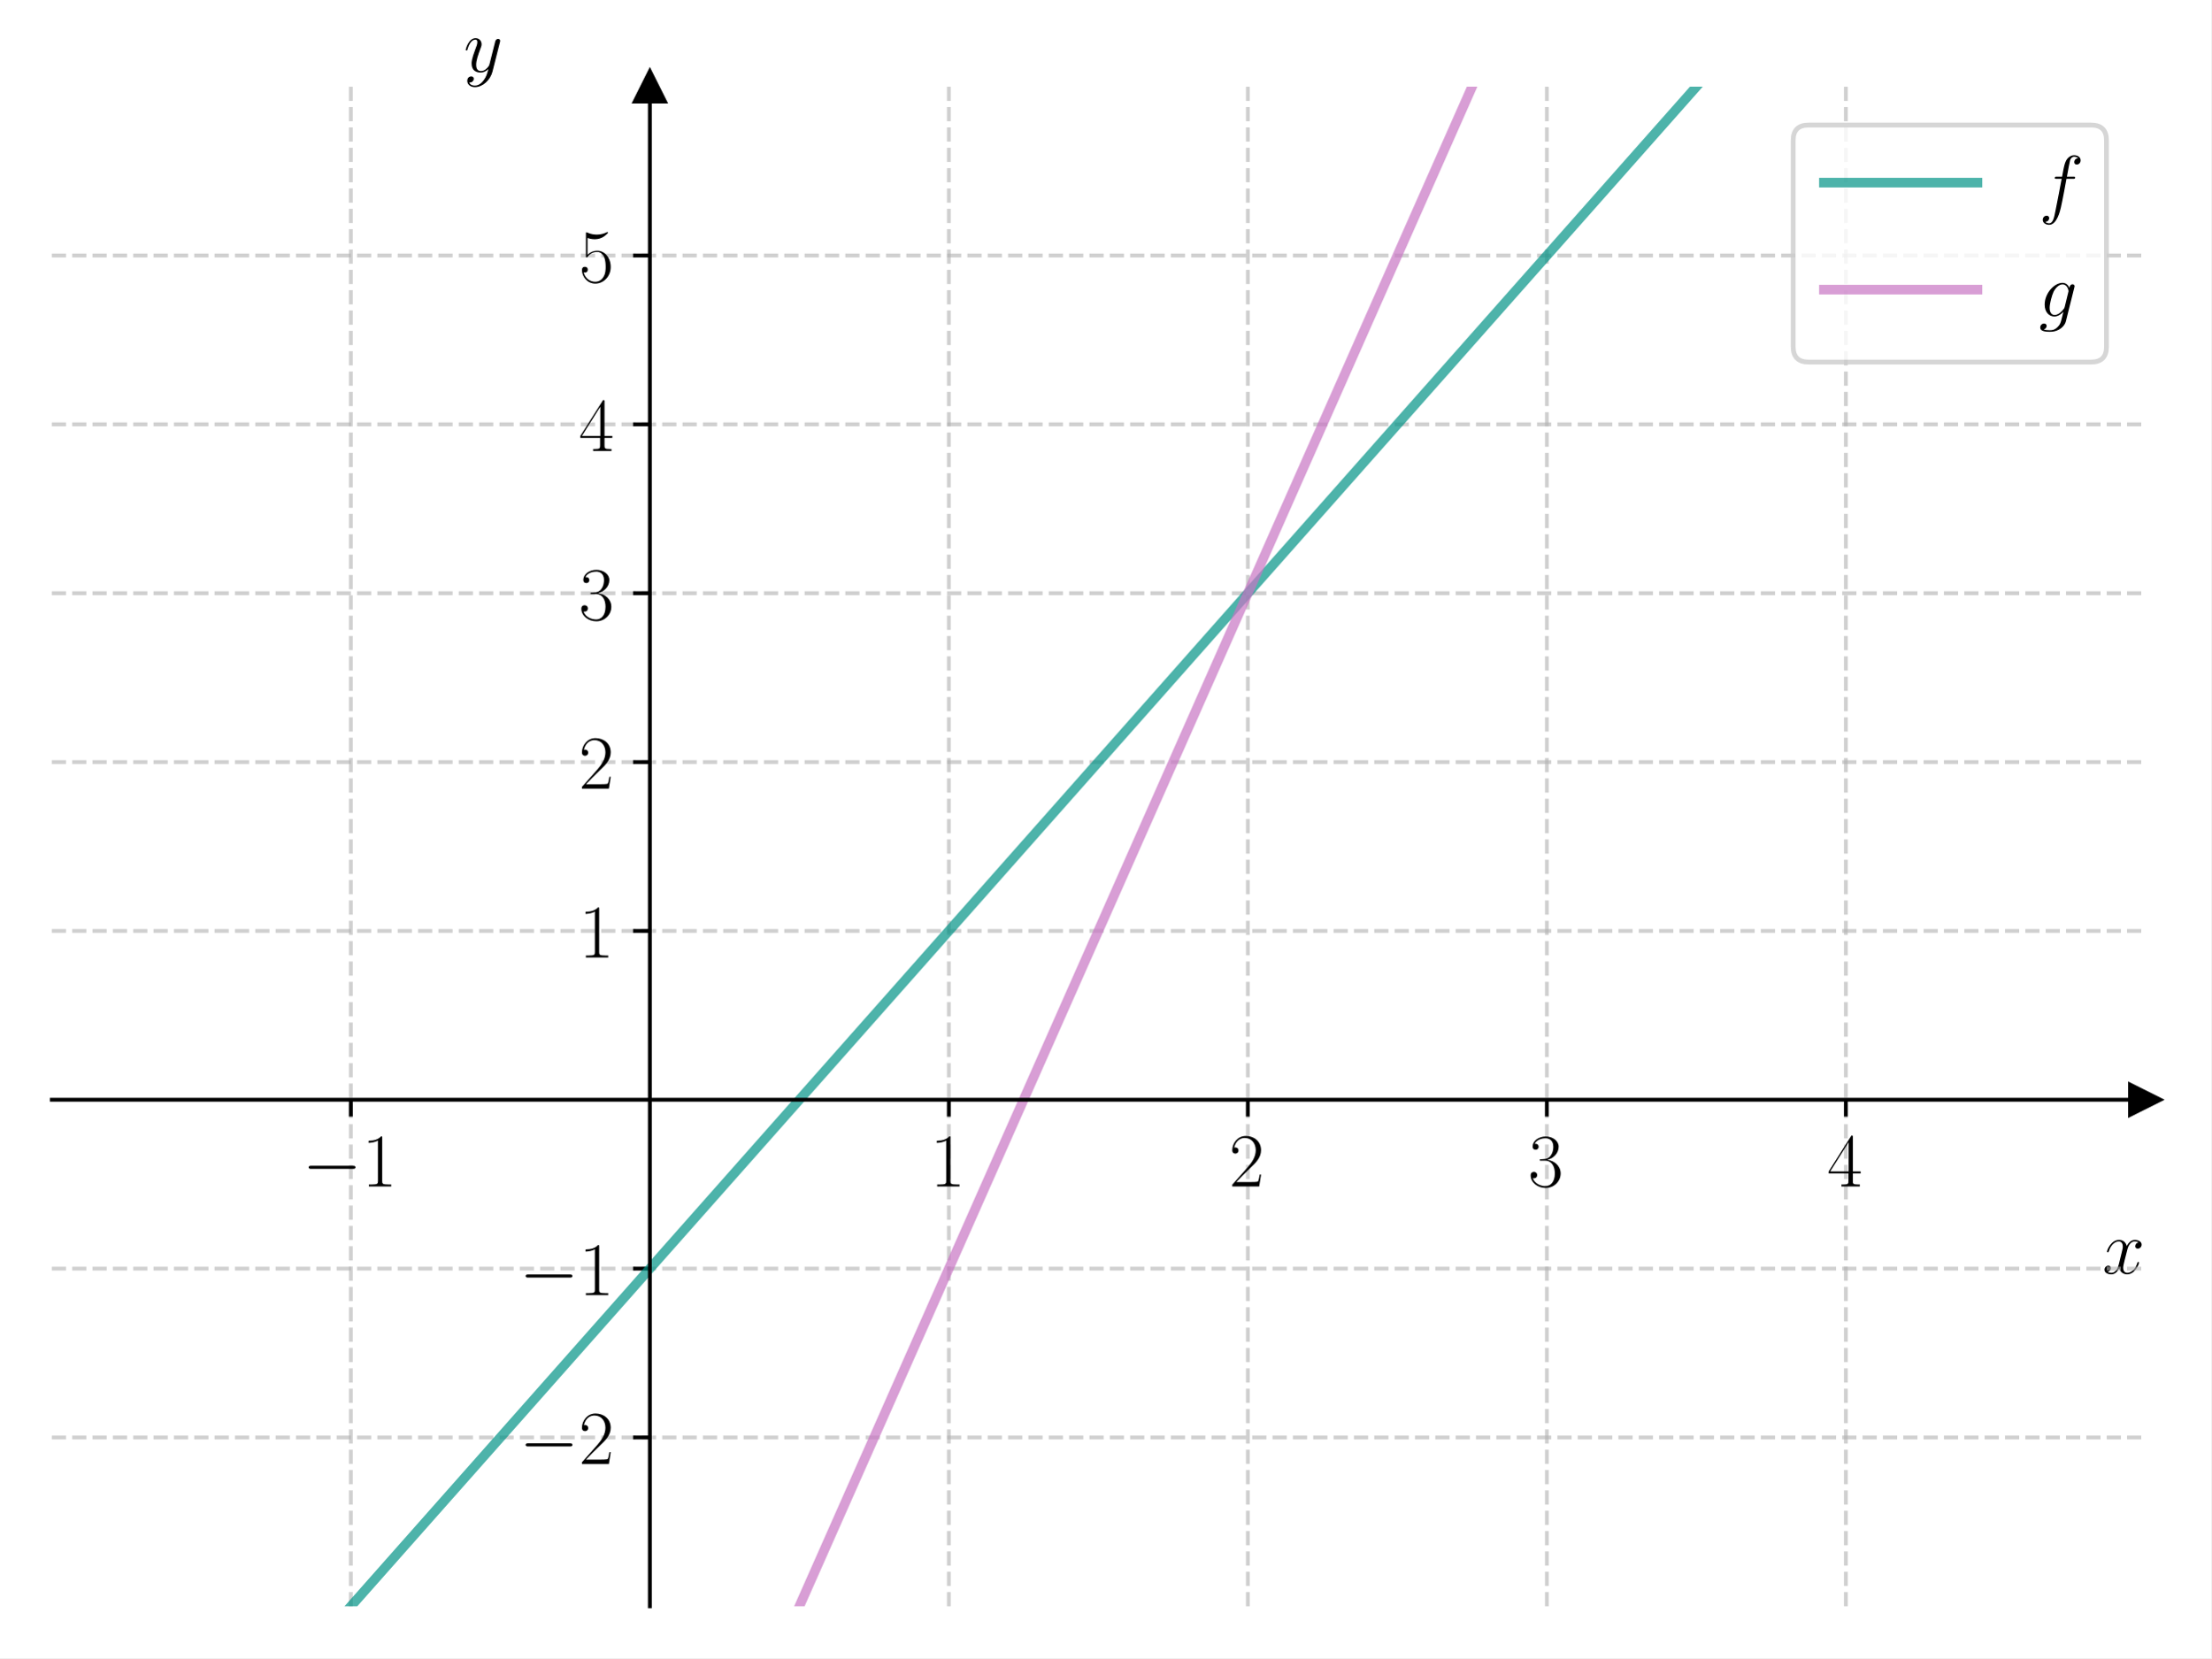
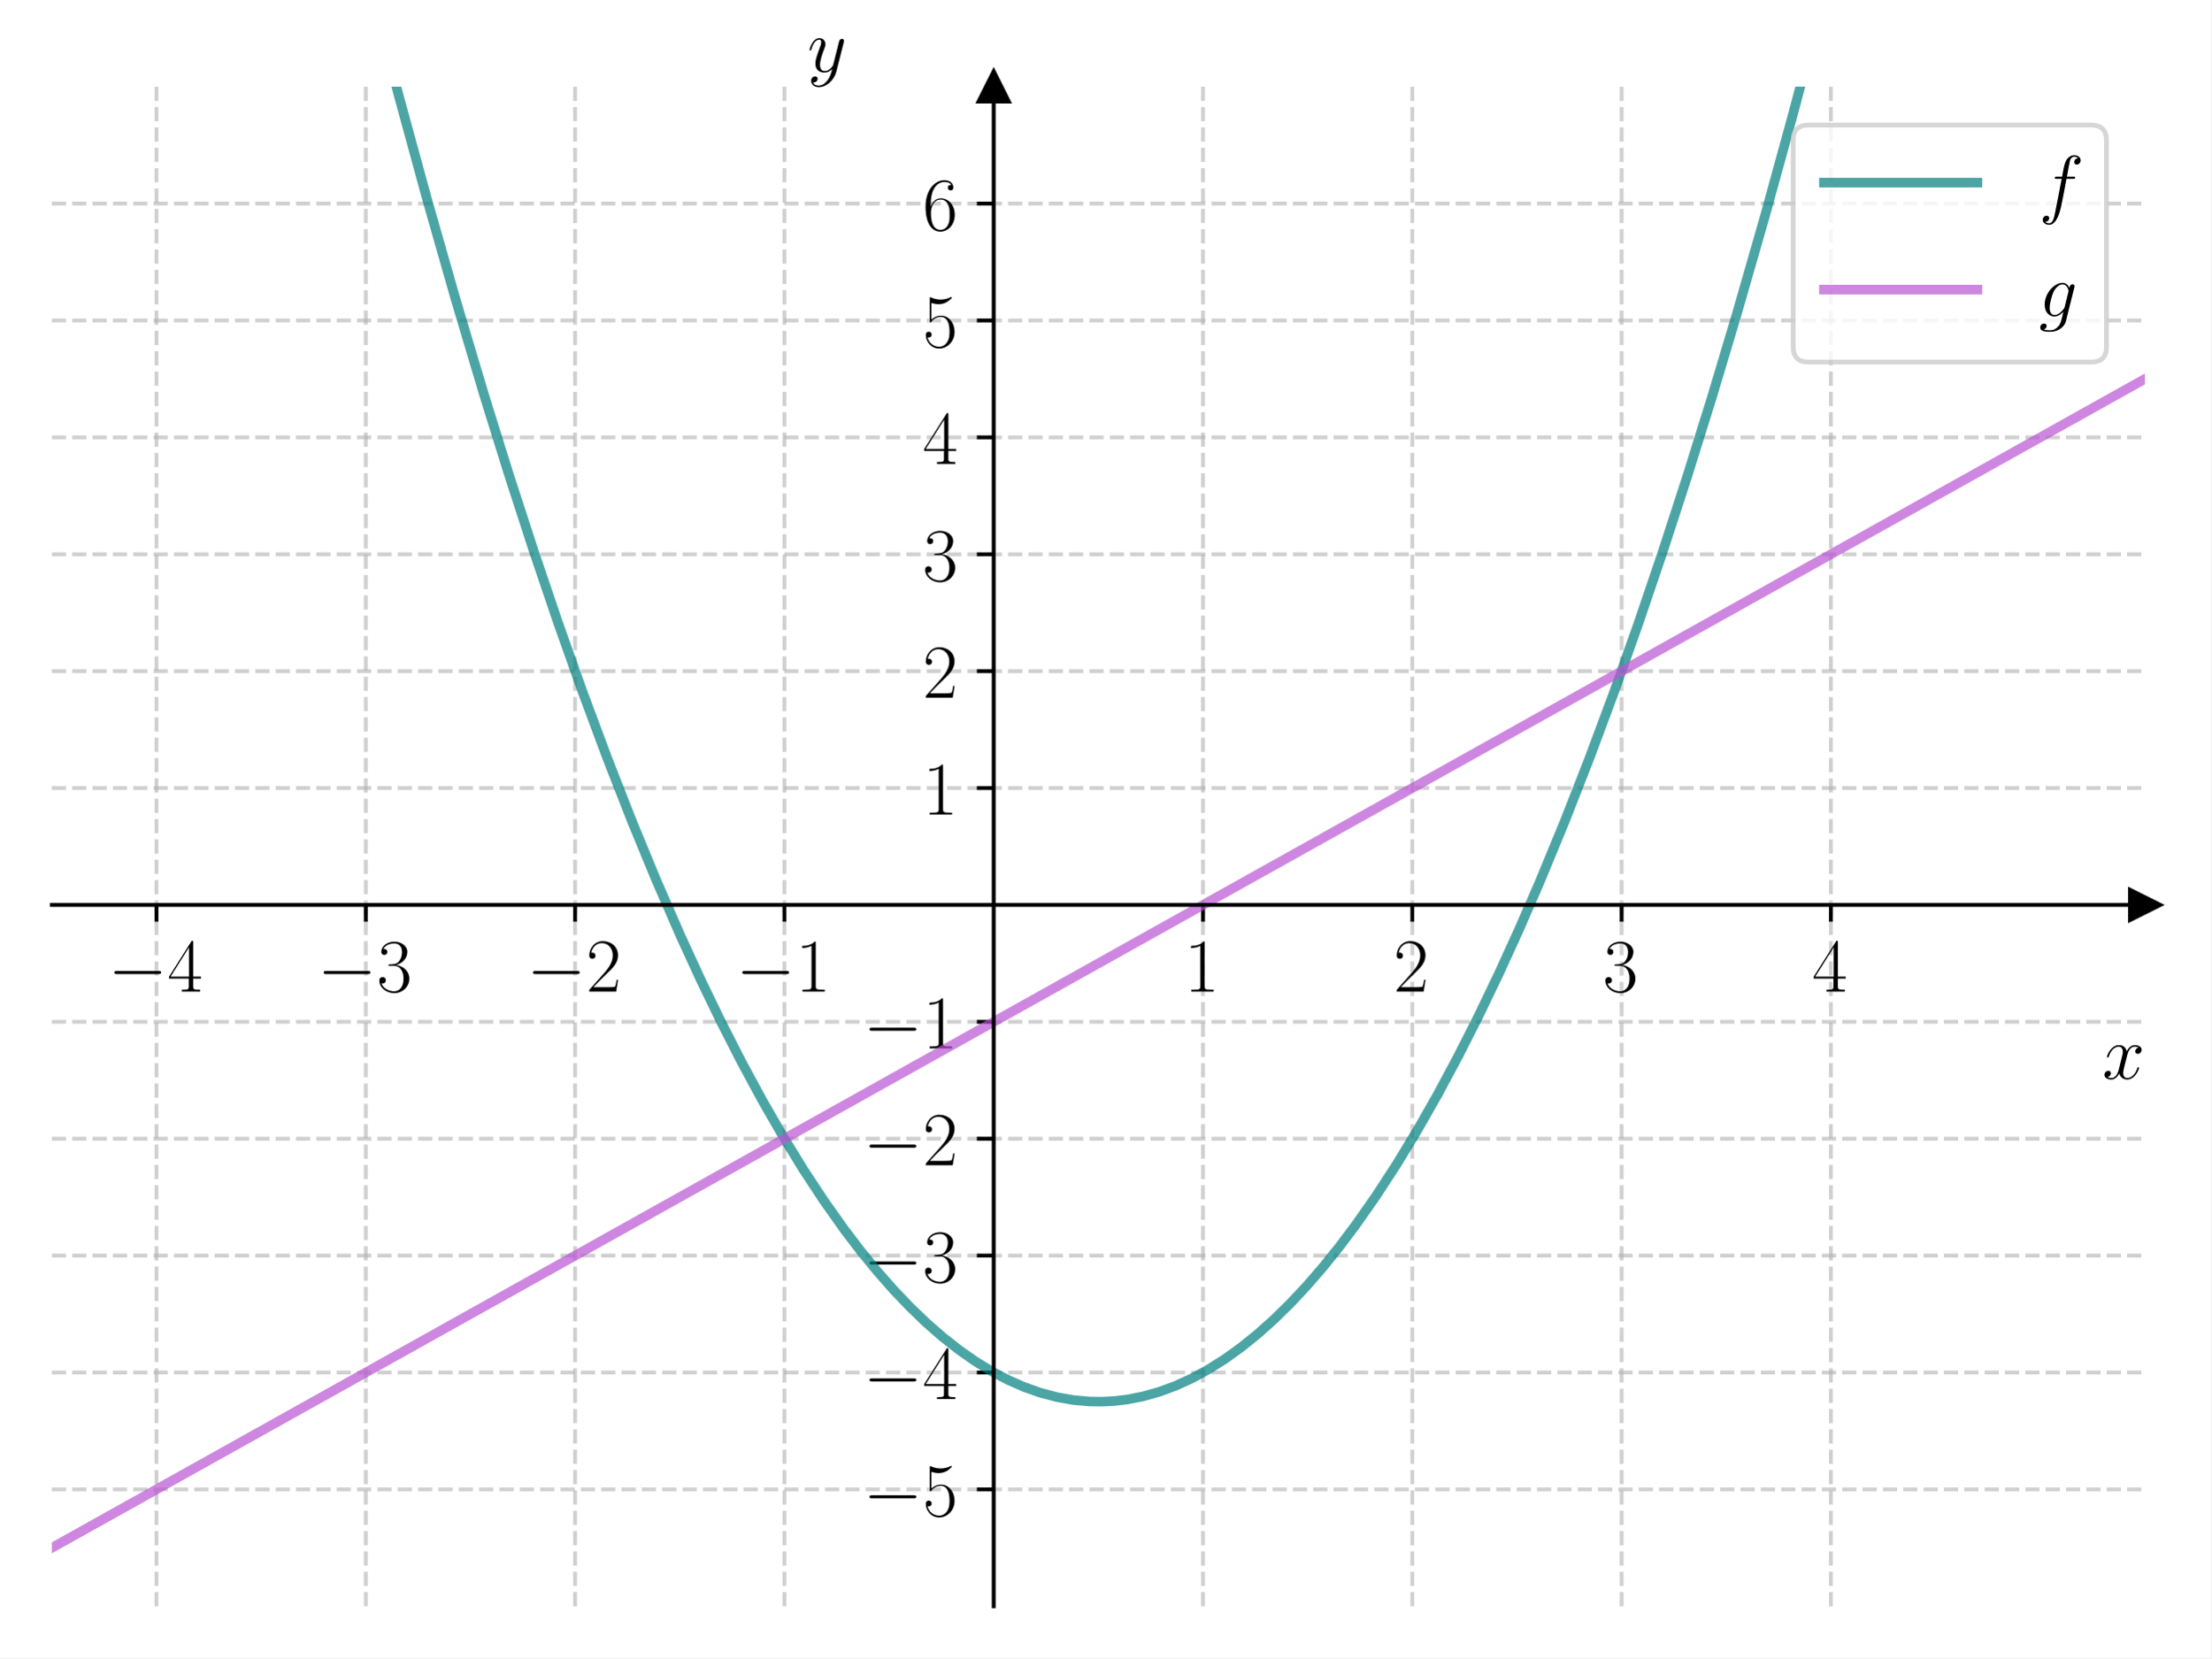
<svg xmlns="http://www.w3.org/2000/svg" xmlns:xlink="http://www.w3.org/1999/xlink" width="460.8pt" height="345.6pt" viewBox="0 0 460.8 345.6" version="1.1">
  <defs>
    <style type="text/css">*{stroke-linejoin: round; stroke-linecap: butt}</style>
  </defs>
  <g id="figure_1">
    <g id="patch_1">
      <path d="M 0 345.6  L 460.8 345.6  L 460.8 0  L 0 0  z " style="fill: #ffffff" />
    </g>
    <g id="axes_1">
      <g id="patch_2">
        <path d="M 10.8 334.8  L 447 334.8  L 447 18.065  L 10.8 18.065  z " style="fill: #ffffff" />
      </g>
      <g id="matplotlib.axis_1">
        <g id="xtick_1">
          <g id="line2d_1">
-             <path d="M 73.114 334.8  L 73.114 18.065  " clip-path="url(#p5d72499dbb)" style="fill: none; stroke-dasharray: 2.96,1.28; stroke-dashoffset: 0; stroke: #b0b0b0; stroke-opacity: 0.6; stroke-width: 0.8" />
+             <path d="M 32.61 334.8  L 32.61 18.065  " clip-path="url(#p4134e1bce0)" style="fill: none; stroke-dasharray: 2.96,1.28; stroke-dashoffset: 0; stroke: #b0b0b0; stroke-opacity: 0.6; stroke-width: 0.8" />
          </g>
          <g id="line2d_2">
            <defs>
-               <path id="maed77513b4" d="M 0 0  L 0 3.5  " style="stroke: #000000; stroke-width: 0.8" />
-             </defs>
-             <g>
-               <use xlink:href="#maed77513b4" x="73.114" y="229.222" style="stroke: #000000; stroke-width: 0.8" />
+               <path id="mebf40fdc48" d="M 0 0  L 0 3.5  " style="stroke: #000000; stroke-width: 0.8" />
+             </defs>
+             <g>
+               <use xlink:href="#mebf40fdc48" x="32.61" y="188.614" style="stroke: #000000; stroke-width: 0.8" />
            </g>
          </g>
          <g id="text_1">
-             <g transform="translate(63.01329 247.2911) scale(0.16 -0.16)">
+             <g transform="translate(22.50901 206.684) scale(0.16 -0.16)">
              <defs>
                <path id="CMSY10-0" d="M 4218 1472  C 4326 1472 4442 1472 4442 1600  C 4442 1728 4326 1728 4218 1728  L 755 1728  C 646 1728 531 1728 531 1600  C 531 1472 646 1472 755 1472  L 4218 1472  z " transform="scale(0.015625)" />
-                 <path id="CMR17-31" d="M 1702 4058  C 1702 4192 1696 4192 1606 4192  C 1357 3916 979 3827 621 3827  C 602 3827 570 3827 563 3808  C 557 3795 557 3782 557 3648  C 755 3648 1088 3686 1344 3839  L 1344 461  C 1344 236 1331 160 781 160  L 589 160  L 589 0  C 896 0 1216 0 1523 0  C 1830 0 2150 0 2458 0  L 2458 160  L 2266 160  C 1715 160 1702 230 1702 458  L 1702 4058  z " transform="scale(0.015625)" />
-               </defs>
-               <use xlink:href="#CMSY10-0" transform="scale(0.996264)" />
-               <use xlink:href="#CMR17-31" transform="translate(77.48747 0) scale(0.996264)" />
+                 <path id="CMR17-34" d="M 2150 4122  C 2150 4256 2144 4256 2029 4256  L 128 1254  L 128 1088  L 1779 1088  L 1779 457  C 1779 224 1766 160 1318 160  L 1197 160  L 1197 0  C 1402 0 1747 0 1965 0  C 2182 0 2528 0 2733 0  L 2733 160  L 2611 160  C 2163 160 2150 224 2150 457  L 2150 1088  L 2803 1088  L 2803 1254  L 2150 1254  L 2150 4122  z M 1798 3703  L 1798 1254  L 256 1254  L 1798 3703  z " transform="scale(0.015625)" />
+               </defs>
+               <use xlink:href="#CMSY10-0" transform="scale(0.996264)" />
+               <use xlink:href="#CMR17-34" transform="translate(77.48747 0) scale(0.996264)" />
            </g>
          </g>
        </g>
        <g id="xtick_2">
          <g id="line2d_3">
-             <path d="M 197.743 334.8  L 197.743 18.065  " clip-path="url(#p5d72499dbb)" style="fill: none; stroke-dasharray: 2.96,1.28; stroke-dashoffset: 0; stroke: #b0b0b0; stroke-opacity: 0.6; stroke-width: 0.8" />
+             <path d="M 76.23 334.8  L 76.23 18.065  " clip-path="url(#p4134e1bce0)" style="fill: none; stroke-dasharray: 2.96,1.28; stroke-dashoffset: 0; stroke: #b0b0b0; stroke-opacity: 0.6; stroke-width: 0.8" />
          </g>
          <g id="line2d_4">
            <g>
-               <use xlink:href="#maed77513b4" x="197.743" y="229.222" style="stroke: #000000; stroke-width: 0.8" />
+               <use xlink:href="#mebf40fdc48" x="76.23" y="188.614" style="stroke: #000000; stroke-width: 0.8" />
            </g>
          </g>
          <g id="text_2">
-             <g transform="translate(193.8409 247.2911) scale(0.16 -0.16)">
-               <use xlink:href="#CMR17-31" transform="scale(0.996264)" />
+             <g transform="translate(66.12901 206.684) scale(0.16 -0.16)">
+               <defs>
+                 <path id="CMR17-33" d="M 1414 2157  C 1984 2157 2234 1662 2234 1090  C 2234 320 1824 25 1453 25  C 1114 25 563 194 390 693  C 422 680 454 680 486 680  C 640 680 755 782 755 948  C 755 1133 614 1216 486 1216  C 378 1216 211 1165 211 926  C 211 335 787 -128 1466 -128  C 2176 -128 2720 430 2720 1085  C 2720 1707 2208 2157 1600 2227  C 2086 2328 2554 2756 2554 3329  C 2554 3820 2048 4179 1472 4179  C 890 4179 378 3829 378 3329  C 378 3110 544 3072 627 3072  C 762 3072 877 3155 877 3321  C 877 3486 762 3569 627 3569  C 602 3569 570 3569 544 3557  C 730 3959 1235 4032 1459 4032  C 1683 4032 2106 3925 2106 3320  C 2106 3143 2080 2828 1862 2550  C 1670 2304 1453 2304 1242 2284  C 1210 2284 1062 2269 1037 2269  C 992 2263 966 2257 966 2208  C 966 2163 973 2157 1101 2157  L 1414 2157  z " transform="scale(0.015625)" />
+               </defs>
+               <use xlink:href="#CMSY10-0" transform="scale(0.996264)" />
+               <use xlink:href="#CMR17-33" transform="translate(77.48747 0) scale(0.996264)" />
            </g>
          </g>
        </g>
        <g id="xtick_3">
          <g id="line2d_5">
-             <path d="M 260.057 334.8  L 260.057 18.065  " clip-path="url(#p5d72499dbb)" style="fill: none; stroke-dasharray: 2.96,1.28; stroke-dashoffset: 0; stroke: #b0b0b0; stroke-opacity: 0.6; stroke-width: 0.8" />
+             <path d="M 119.85 334.8  L 119.85 18.065  " clip-path="url(#p4134e1bce0)" style="fill: none; stroke-dasharray: 2.96,1.28; stroke-dashoffset: 0; stroke: #b0b0b0; stroke-opacity: 0.6; stroke-width: 0.8" />
          </g>
          <g id="line2d_6">
            <g>
-               <use xlink:href="#maed77513b4" x="260.057" y="229.222" style="stroke: #000000; stroke-width: 0.8" />
+               <use xlink:href="#mebf40fdc48" x="119.85" y="188.614" style="stroke: #000000; stroke-width: 0.8" />
            </g>
          </g>
          <g id="text_3">
-             <g transform="translate(256.1551 247.2911) scale(0.16 -0.16)">
+             <g transform="translate(109.749 206.684) scale(0.16 -0.16)">
              <defs>
                <path id="CMR17-32" d="M 2669 989  L 2554 989  C 2490 536 2438 459 2413 420  C 2381 369 1920 369 1830 369  L 602 369  C 832 619 1280 1072 1824 1597  C 2214 1967 2669 2402 2669 3035  C 2669 3790 2067 4224 1395 4224  C 691 4224 262 3604 262 3030  C 262 2780 448 2748 525 2748  C 589 2748 781 2787 781 3010  C 781 3207 614 3264 525 3264  C 486 3264 448 3258 422 3245  C 544 3790 915 4058 1306 4058  C 1862 4058 2227 3617 2227 3035  C 2227 2479 1901 2000 1536 1584  L 262 146  L 262 0  L 2515 0  L 2669 989  z " transform="scale(0.015625)" />
              </defs>
-               <use xlink:href="#CMR17-32" transform="scale(0.996264)" />
+               <use xlink:href="#CMSY10-0" transform="scale(0.996264)" />
+               <use xlink:href="#CMR17-32" transform="translate(77.48747 0) scale(0.996264)" />
            </g>
          </g>
        </g>
        <g id="xtick_4">
          <g id="line2d_7">
-             <path d="M 322.371 334.8  L 322.371 18.065  " clip-path="url(#p5d72499dbb)" style="fill: none; stroke-dasharray: 2.96,1.28; stroke-dashoffset: 0; stroke: #b0b0b0; stroke-opacity: 0.6; stroke-width: 0.8" />
+             <path d="M 163.47 334.8  L 163.47 18.065  " clip-path="url(#p4134e1bce0)" style="fill: none; stroke-dasharray: 2.96,1.28; stroke-dashoffset: 0; stroke: #b0b0b0; stroke-opacity: 0.6; stroke-width: 0.8" />
          </g>
          <g id="line2d_8">
            <g>
-               <use xlink:href="#maed77513b4" x="322.371" y="229.222" style="stroke: #000000; stroke-width: 0.8" />
+               <use xlink:href="#mebf40fdc48" x="163.47" y="188.614" style="stroke: #000000; stroke-width: 0.8" />
            </g>
          </g>
          <g id="text_4">
-             <g transform="translate(318.4694 247.2911) scale(0.16 -0.16)">
-               <defs>
-                 <path id="CMR17-33" d="M 1414 2157  C 1984 2157 2234 1662 2234 1090  C 2234 320 1824 25 1453 25  C 1114 25 563 194 390 693  C 422 680 454 680 486 680  C 640 680 755 782 755 948  C 755 1133 614 1216 486 1216  C 378 1216 211 1165 211 926  C 211 335 787 -128 1466 -128  C 2176 -128 2720 430 2720 1085  C 2720 1707 2208 2157 1600 2227  C 2086 2328 2554 2756 2554 3329  C 2554 3820 2048 4179 1472 4179  C 890 4179 378 3829 378 3329  C 378 3110 544 3072 627 3072  C 762 3072 877 3155 877 3321  C 877 3486 762 3569 627 3569  C 602 3569 570 3569 544 3557  C 730 3959 1235 4032 1459 4032  C 1683 4032 2106 3925 2106 3320  C 2106 3143 2080 2828 1862 2550  C 1670 2304 1453 2304 1242 2284  C 1210 2284 1062 2269 1037 2269  C 992 2263 966 2257 966 2208  C 966 2163 973 2157 1101 2157  L 1414 2157  z " transform="scale(0.015625)" />
-               </defs>
-               <use xlink:href="#CMR17-33" transform="scale(0.996264)" />
+             <g transform="translate(153.369 206.684) scale(0.16 -0.16)">
+               <defs>
+                 <path id="CMR17-31" d="M 1702 4058  C 1702 4192 1696 4192 1606 4192  C 1357 3916 979 3827 621 3827  C 602 3827 570 3827 563 3808  C 557 3795 557 3782 557 3648  C 755 3648 1088 3686 1344 3839  L 1344 461  C 1344 236 1331 160 781 160  L 589 160  L 589 0  C 896 0 1216 0 1523 0  C 1830 0 2150 0 2458 0  L 2458 160  L 2266 160  C 1715 160 1702 230 1702 458  L 1702 4058  z " transform="scale(0.015625)" />
+               </defs>
+               <use xlink:href="#CMSY10-0" transform="scale(0.996264)" />
+               <use xlink:href="#CMR17-31" transform="translate(77.48747 0) scale(0.996264)" />
            </g>
          </g>
        </g>
        <g id="xtick_5">
          <g id="line2d_9">
-             <path d="M 384.686 334.8  L 384.686 18.065  " clip-path="url(#p5d72499dbb)" style="fill: none; stroke-dasharray: 2.96,1.28; stroke-dashoffset: 0; stroke: #b0b0b0; stroke-opacity: 0.6; stroke-width: 0.8" />
+             <path d="M 250.71 334.8  L 250.71 18.065  " clip-path="url(#p4134e1bce0)" style="fill: none; stroke-dasharray: 2.96,1.28; stroke-dashoffset: 0; stroke: #b0b0b0; stroke-opacity: 0.6; stroke-width: 0.8" />
          </g>
          <g id="line2d_10">
            <g>
-               <use xlink:href="#maed77513b4" x="384.686" y="229.222" style="stroke: #000000; stroke-width: 0.8" />
+               <use xlink:href="#mebf40fdc48" x="250.71" y="188.614" style="stroke: #000000; stroke-width: 0.8" />
            </g>
          </g>
          <g id="text_5">
-             <g transform="translate(380.7837 247.2911) scale(0.16 -0.16)">
-               <defs>
-                 <path id="CMR17-34" d="M 2150 4122  C 2150 4256 2144 4256 2029 4256  L 128 1254  L 128 1088  L 1779 1088  L 1779 457  C 1779 224 1766 160 1318 160  L 1197 160  L 1197 0  C 1402 0 1747 0 1965 0  C 2182 0 2528 0 2733 0  L 2733 160  L 2611 160  C 2163 160 2150 224 2150 457  L 2150 1088  L 2803 1088  L 2803 1254  L 2150 1254  L 2150 4122  z M 1798 3703  L 1798 1254  L 256 1254  L 1798 3703  z " transform="scale(0.015625)" />
-               </defs>
+             <g transform="translate(246.808 206.684) scale(0.16 -0.16)">
+               <use xlink:href="#CMR17-31" transform="scale(0.996264)" />
+             </g>
+           </g>
+         </g>
+         <g id="xtick_6">
+           <g id="line2d_11">
+             <path d="M 294.33 334.8  L 294.33 18.065  " clip-path="url(#p4134e1bce0)" style="fill: none; stroke-dasharray: 2.96,1.28; stroke-dashoffset: 0; stroke: #b0b0b0; stroke-opacity: 0.6; stroke-width: 0.8" />
+           </g>
+           <g id="line2d_12">
+             <g>
+               <use xlink:href="#mebf40fdc48" x="294.33" y="188.614" style="stroke: #000000; stroke-width: 0.8" />
+             </g>
+           </g>
+           <g id="text_6">
+             <g transform="translate(290.428 206.684) scale(0.16 -0.16)">
+               <use xlink:href="#CMR17-32" transform="scale(0.996264)" />
+             </g>
+           </g>
+         </g>
+         <g id="xtick_7">
+           <g id="line2d_13">
+             <path d="M 337.95 334.8  L 337.95 18.065  " clip-path="url(#p4134e1bce0)" style="fill: none; stroke-dasharray: 2.96,1.28; stroke-dashoffset: 0; stroke: #b0b0b0; stroke-opacity: 0.6; stroke-width: 0.8" />
+           </g>
+           <g id="line2d_14">
+             <g>
+               <use xlink:href="#mebf40fdc48" x="337.95" y="188.614" style="stroke: #000000; stroke-width: 0.8" />
+             </g>
+           </g>
+           <g id="text_7">
+             <g transform="translate(334.048 206.684) scale(0.16 -0.16)">
+               <use xlink:href="#CMR17-33" transform="scale(0.996264)" />
+             </g>
+           </g>
+         </g>
+         <g id="xtick_8">
+           <g id="line2d_15">
+             <path d="M 381.57 334.8  L 381.57 18.065  " clip-path="url(#p4134e1bce0)" style="fill: none; stroke-dasharray: 2.96,1.28; stroke-dashoffset: 0; stroke: #b0b0b0; stroke-opacity: 0.6; stroke-width: 0.8" />
+           </g>
+           <g id="line2d_16">
+             <g>
+               <use xlink:href="#mebf40fdc48" x="381.57" y="188.614" style="stroke: #000000; stroke-width: 0.8" />
+             </g>
+           </g>
+           <g id="text_8">
+             <g transform="translate(377.668 206.684) scale(0.16 -0.16)">
              <use xlink:href="#CMR17-34" transform="scale(0.996264)" />
            </g>
          </g>
        </g>
-         <g id="text_6">
-           <g transform="translate(438.1306 265.4602) scale(0.16 -0.16)">
+         <g id="text_9">
+           <g transform="translate(438.1306 224.8531) scale(0.16 -0.16)">
            <defs>
              <path id="CMMI12-78" d="M 3034 2606  C 2829 2567 2752 2414 2752 2293  C 2752 2139 2874 2088 2963 2088  C 3155 2088 3290 2254 3290 2427  C 3290 2695 2982 2816 2714 2816  C 2323 2816 2106 2433 2048 2312  C 1901 2816 1504 2816 1389 2816  C 736 2816 390 1980 390 1839  C 390 1814 416 1782 461 1782  C 512 1782 525 1820 538 1846  C 755 2555 1184 2689 1370 2689  C 1658 2689 1715 2420 1715 2267  C 1715 2127 1677 1980 1600 1673  L 1382 798  C 1286 415 1101 64 762 64  C 730 64 570 64 435 147  C 666 192 717 383 717 460  C 717 588 621 664 499 664  C 346 664 179 530 179 326  C 179 57 480 -64 755 -64  C 1062 -64 1280 179 1414 441  C 1517 64 1837 -64 2074 -64  C 2726 -64 3072 773 3072 913  C 3072 945 3046 971 3008 971  C 2950 971 2944 939 2925 888  C 2752 326 2381 64 2093 64  C 1869 64 1747 230 1747 492  C 1747 632 1773 734 1875 1156  L 2099 2024  C 2195 2408 2413 2689 2707 2689  C 2720 2689 2899 2689 3034 2606  z " transform="scale(0.015625)" />
            </defs>
            <use xlink:href="#CMMI12-78" transform="scale(0.996264)" />
          </g>
        </g>
      </g>
      <g id="matplotlib.axis_2">
        <g id="ytick_1">
-           <g id="line2d_11">
-             <path d="M 10.8 299.607  L 447 299.607  " clip-path="url(#p5d72499dbb)" style="fill: none; stroke-dasharray: 2.96,1.28; stroke-dashoffset: 0; stroke: #b0b0b0; stroke-opacity: 0.6; stroke-width: 0.8" />
-           </g>
-           <g id="line2d_12">
-             <defs>
-               <path id="m1ce5e04e1d" d="M 0 0  L -3.5 0  " style="stroke: #000000; stroke-width: 0.8" />
-             </defs>
-             <g>
-               <use xlink:href="#m1ce5e04e1d" x="135.429" y="299.607" style="stroke: #000000; stroke-width: 0.8" />
-             </g>
-           </g>
-           <g id="text_7">
-             <g transform="translate(108.2266 305.142) scale(0.16 -0.16)">
+           <g id="line2d_17">
+             <path d="M 10.8 310.436  L 447 310.436  " clip-path="url(#p4134e1bce0)" style="fill: none; stroke-dasharray: 2.96,1.28; stroke-dashoffset: 0; stroke: #b0b0b0; stroke-opacity: 0.6; stroke-width: 0.8" />
+           </g>
+           <g id="line2d_18">
+             <defs>
+               <path id="m3e187651fe" d="M 0 0  L -3.5 0  " style="stroke: #000000; stroke-width: 0.8" />
+             </defs>
+             <g>
+               <use xlink:href="#m3e187651fe" x="207.09" y="310.436" style="stroke: #000000; stroke-width: 0.8" />
+             </g>
+           </g>
+           <g id="text_10">
+             <g transform="translate(179.888 315.9705) scale(0.16 -0.16)">
+               <defs>
+                 <path id="CMR17-35" d="M 730 3692  C 794 3666 1056 3584 1325 3584  C 1920 3584 2246 3911 2432 4100  C 2432 4157 2432 4192 2394 4192  C 2387 4192 2374 4192 2323 4163  C 2099 4058 1837 3973 1517 3973  C 1325 3973 1037 3999 723 4139  C 653 4171 640 4171 634 4171  C 602 4171 595 4164 595 4037  L 595 2203  C 595 2089 595 2057 659 2057  C 691 2057 704 2070 736 2114  C 941 2401 1222 2522 1542 2522  C 1766 2522 2246 2382 2246 1289  C 2246 1085 2246 715 2054 421  C 1894 159 1645 25 1370 25  C 947 25 518 320 403 814  C 429 807 480 795 506 795  C 589 795 749 840 749 1038  C 749 1210 627 1280 506 1280  C 358 1280 262 1190 262 1011  C 262 454 704 -128 1382 -128  C 2042 -128 2669 440 2669 1264  C 2669 2030 2170 2624 1549 2624  C 1222 2624 947 2503 730 2274  L 730 3692  z " transform="scale(0.015625)" />
+               </defs>
+               <use xlink:href="#CMSY10-0" transform="scale(0.996264)" />
+               <use xlink:href="#CMR17-35" transform="translate(77.48747 0) scale(0.996264)" />
+             </g>
+           </g>
+         </g>
+         <g id="ytick_2">
+           <g id="line2d_19">
+             <path d="M 10.8 286.071  L 447 286.071  " clip-path="url(#p4134e1bce0)" style="fill: none; stroke-dasharray: 2.96,1.28; stroke-dashoffset: 0; stroke: #b0b0b0; stroke-opacity: 0.6; stroke-width: 0.8" />
+           </g>
+           <g id="line2d_20">
+             <g>
+               <use xlink:href="#m3e187651fe" x="207.09" y="286.071" style="stroke: #000000; stroke-width: 0.8" />
+             </g>
+           </g>
+           <g id="text_11">
+             <g transform="translate(179.888 291.6063) scale(0.16 -0.16)">
+               <use xlink:href="#CMSY10-0" transform="scale(0.996264)" />
+               <use xlink:href="#CMR17-34" transform="translate(77.48747 0) scale(0.996264)" />
+             </g>
+           </g>
+         </g>
+         <g id="ytick_3">
+           <g id="line2d_21">
+             <path d="M 10.8 261.707  L 447 261.707  " clip-path="url(#p4134e1bce0)" style="fill: none; stroke-dasharray: 2.96,1.28; stroke-dashoffset: 0; stroke: #b0b0b0; stroke-opacity: 0.6; stroke-width: 0.8" />
+           </g>
+           <g id="line2d_22">
+             <g>
+               <use xlink:href="#m3e187651fe" x="207.09" y="261.707" style="stroke: #000000; stroke-width: 0.8" />
+             </g>
+           </g>
+           <g id="text_12">
+             <g transform="translate(179.888 267.242) scale(0.16 -0.16)">
+               <use xlink:href="#CMSY10-0" transform="scale(0.996264)" />
+               <use xlink:href="#CMR17-33" transform="translate(77.48747 0) scale(0.996264)" />
+             </g>
+           </g>
+         </g>
+         <g id="ytick_4">
+           <g id="line2d_23">
+             <path d="M 10.8 237.343  L 447 237.343  " clip-path="url(#p4134e1bce0)" style="fill: none; stroke-dasharray: 2.96,1.28; stroke-dashoffset: 0; stroke: #b0b0b0; stroke-opacity: 0.6; stroke-width: 0.8" />
+           </g>
+           <g id="line2d_24">
+             <g>
+               <use xlink:href="#m3e187651fe" x="207.09" y="237.343" style="stroke: #000000; stroke-width: 0.8" />
+             </g>
+           </g>
+           <g id="text_13">
+             <g transform="translate(179.888 242.8777) scale(0.16 -0.16)">
              <use xlink:href="#CMSY10-0" transform="scale(0.996264)" />
              <use xlink:href="#CMR17-32" transform="translate(77.48747 0) scale(0.996264)" />
            </g>
          </g>
        </g>
-         <g id="ytick_2">
-           <g id="line2d_13">
-             <path d="M 10.8 264.414  L 447 264.414  " clip-path="url(#p5d72499dbb)" style="fill: none; stroke-dasharray: 2.96,1.28; stroke-dashoffset: 0; stroke: #b0b0b0; stroke-opacity: 0.6; stroke-width: 0.8" />
-           </g>
-           <g id="line2d_14">
-             <g>
-               <use xlink:href="#m1ce5e04e1d" x="135.429" y="264.414" style="stroke: #000000; stroke-width: 0.8" />
-             </g>
-           </g>
-           <g id="text_8">
-             <g transform="translate(108.2266 269.9491) scale(0.16 -0.16)">
+         <g id="ytick_5">
+           <g id="line2d_25">
+             <path d="M 10.8 212.979  L 447 212.979  " clip-path="url(#p4134e1bce0)" style="fill: none; stroke-dasharray: 2.96,1.28; stroke-dashoffset: 0; stroke: #b0b0b0; stroke-opacity: 0.6; stroke-width: 0.8" />
+           </g>
+           <g id="line2d_26">
+             <g>
+               <use xlink:href="#m3e187651fe" x="207.09" y="212.979" style="stroke: #000000; stroke-width: 0.8" />
+             </g>
+           </g>
+           <g id="text_14">
+             <g transform="translate(179.888 218.5135) scale(0.16 -0.16)">
              <use xlink:href="#CMSY10-0" transform="scale(0.996264)" />
              <use xlink:href="#CMR17-31" transform="translate(77.48747 0) scale(0.996264)" />
            </g>
          </g>
        </g>
-         <g id="ytick_3">
-           <g id="line2d_15">
-             <path d="M 10.8 194.029  L 447 194.029  " clip-path="url(#p5d72499dbb)" style="fill: none; stroke-dasharray: 2.96,1.28; stroke-dashoffset: 0; stroke: #b0b0b0; stroke-opacity: 0.6; stroke-width: 0.8" />
-           </g>
-           <g id="line2d_16">
-             <g>
-               <use xlink:href="#m1ce5e04e1d" x="135.429" y="194.029" style="stroke: #000000; stroke-width: 0.8" />
-             </g>
-           </g>
-           <g id="text_9">
-             <g transform="translate(120.6246 199.5635) scale(0.16 -0.16)">
+         <g id="ytick_6">
+           <g id="line2d_27">
+             <path d="M 10.8 164.25  L 447 164.25  " clip-path="url(#p4134e1bce0)" style="fill: none; stroke-dasharray: 2.96,1.28; stroke-dashoffset: 0; stroke: #b0b0b0; stroke-opacity: 0.6; stroke-width: 0.8" />
+           </g>
+           <g id="line2d_28">
+             <g>
+               <use xlink:href="#m3e187651fe" x="207.09" y="164.25" style="stroke: #000000; stroke-width: 0.8" />
+             </g>
+           </g>
+           <g id="text_15">
+             <g transform="translate(192.286 169.7849) scale(0.16 -0.16)">
              <use xlink:href="#CMR17-31" transform="scale(0.996264)" />
            </g>
          </g>
        </g>
-         <g id="ytick_4">
-           <g id="line2d_17">
-             <path d="M 10.8 158.836  L 447 158.836  " clip-path="url(#p5d72499dbb)" style="fill: none; stroke-dasharray: 2.96,1.28; stroke-dashoffset: 0; stroke: #b0b0b0; stroke-opacity: 0.6; stroke-width: 0.8" />
-           </g>
-           <g id="line2d_18">
-             <g>
-               <use xlink:href="#m1ce5e04e1d" x="135.429" y="158.836" style="stroke: #000000; stroke-width: 0.8" />
-             </g>
-           </g>
-           <g id="text_10">
-             <g transform="translate(120.6246 164.3706) scale(0.16 -0.16)">
+         <g id="ytick_7">
+           <g id="line2d_29">
+             <path d="M 10.8 139.886  L 447 139.886  " clip-path="url(#p4134e1bce0)" style="fill: none; stroke-dasharray: 2.96,1.28; stroke-dashoffset: 0; stroke: #b0b0b0; stroke-opacity: 0.6; stroke-width: 0.8" />
+           </g>
+           <g id="line2d_30">
+             <g>
+               <use xlink:href="#m3e187651fe" x="207.09" y="139.886" style="stroke: #000000; stroke-width: 0.8" />
+             </g>
+           </g>
+           <g id="text_16">
+             <g transform="translate(192.286 145.4207) scale(0.16 -0.16)">
              <use xlink:href="#CMR17-32" transform="scale(0.996264)" />
            </g>
          </g>
        </g>
-         <g id="ytick_5">
-           <g id="line2d_19">
-             <path d="M 10.8 123.643  L 447 123.643  " clip-path="url(#p5d72499dbb)" style="fill: none; stroke-dasharray: 2.96,1.28; stroke-dashoffset: 0; stroke: #b0b0b0; stroke-opacity: 0.6; stroke-width: 0.8" />
-           </g>
-           <g id="line2d_20">
-             <g>
-               <use xlink:href="#m1ce5e04e1d" x="135.429" y="123.643" style="stroke: #000000; stroke-width: 0.8" />
-             </g>
-           </g>
-           <g id="text_11">
-             <g transform="translate(120.6246 129.1778) scale(0.16 -0.16)">
+         <g id="ytick_8">
+           <g id="line2d_31">
+             <path d="M 10.8 115.522  L 447 115.522  " clip-path="url(#p4134e1bce0)" style="fill: none; stroke-dasharray: 2.96,1.28; stroke-dashoffset: 0; stroke: #b0b0b0; stroke-opacity: 0.6; stroke-width: 0.8" />
+           </g>
+           <g id="line2d_32">
+             <g>
+               <use xlink:href="#m3e187651fe" x="207.09" y="115.522" style="stroke: #000000; stroke-width: 0.8" />
+             </g>
+           </g>
+           <g id="text_17">
+             <g transform="translate(192.286 121.0564) scale(0.16 -0.16)">
              <use xlink:href="#CMR17-33" transform="scale(0.996264)" />
            </g>
          </g>
        </g>
-         <g id="ytick_6">
-           <g id="line2d_21">
-             <path d="M 10.8 88.45  L 447 88.45  " clip-path="url(#p5d72499dbb)" style="fill: none; stroke-dasharray: 2.96,1.28; stroke-dashoffset: 0; stroke: #b0b0b0; stroke-opacity: 0.6; stroke-width: 0.8" />
-           </g>
-           <g id="line2d_22">
-             <g>
-               <use xlink:href="#m1ce5e04e1d" x="135.429" y="88.45" style="stroke: #000000; stroke-width: 0.8" />
-             </g>
-           </g>
-           <g id="text_12">
-             <g transform="translate(120.6246 93.98499) scale(0.16 -0.16)">
+         <g id="ytick_9">
+           <g id="line2d_33">
+             <path d="M 10.8 91.157  L 447 91.157  " clip-path="url(#p4134e1bce0)" style="fill: none; stroke-dasharray: 2.96,1.28; stroke-dashoffset: 0; stroke: #b0b0b0; stroke-opacity: 0.6; stroke-width: 0.8" />
+           </g>
+           <g id="line2d_34">
+             <g>
+               <use xlink:href="#m3e187651fe" x="207.09" y="91.157" style="stroke: #000000; stroke-width: 0.8" />
+             </g>
+           </g>
+           <g id="text_18">
+             <g transform="translate(192.286 96.69213) scale(0.16 -0.16)">
              <use xlink:href="#CMR17-34" transform="scale(0.996264)" />
            </g>
          </g>
        </g>
-         <g id="ytick_7">
-           <g id="line2d_23">
-             <path d="M 10.8 53.257  L 447 53.257  " clip-path="url(#p5d72499dbb)" style="fill: none; stroke-dasharray: 2.96,1.28; stroke-dashoffset: 0; stroke: #b0b0b0; stroke-opacity: 0.6; stroke-width: 0.8" />
-           </g>
-           <g id="line2d_24">
-             <g>
-               <use xlink:href="#m1ce5e04e1d" x="135.429" y="53.257" style="stroke: #000000; stroke-width: 0.8" />
-             </g>
-           </g>
-           <g id="text_13">
-             <g transform="translate(120.6246 58.79216) scale(0.16 -0.16)">
-               <defs>
-                 <path id="CMR17-35" d="M 730 3692  C 794 3666 1056 3584 1325 3584  C 1920 3584 2246 3911 2432 4100  C 2432 4157 2432 4192 2394 4192  C 2387 4192 2374 4192 2323 4163  C 2099 4058 1837 3973 1517 3973  C 1325 3973 1037 3999 723 4139  C 653 4171 640 4171 634 4171  C 602 4171 595 4164 595 4037  L 595 2203  C 595 2089 595 2057 659 2057  C 691 2057 704 2070 736 2114  C 941 2401 1222 2522 1542 2522  C 1766 2522 2246 2382 2246 1289  C 2246 1085 2246 715 2054 421  C 1894 159 1645 25 1370 25  C 947 25 518 320 403 814  C 429 807 480 795 506 795  C 589 795 749 840 749 1038  C 749 1210 627 1280 506 1280  C 358 1280 262 1190 262 1011  C 262 454 704 -128 1382 -128  C 2042 -128 2669 440 2669 1264  C 2669 2030 2170 2624 1549 2624  C 1222 2624 947 2503 730 2274  L 730 3692  z " transform="scale(0.015625)" />
-               </defs>
+         <g id="ytick_10">
+           <g id="line2d_35">
+             <path d="M 10.8 66.793  L 447 66.793  " clip-path="url(#p4134e1bce0)" style="fill: none; stroke-dasharray: 2.96,1.28; stroke-dashoffset: 0; stroke: #b0b0b0; stroke-opacity: 0.6; stroke-width: 0.8" />
+           </g>
+           <g id="line2d_36">
+             <g>
+               <use xlink:href="#m3e187651fe" x="207.09" y="66.793" style="stroke: #000000; stroke-width: 0.8" />
+             </g>
+           </g>
+           <g id="text_19">
+             <g transform="translate(192.286 72.32786) scale(0.16 -0.16)">
              <use xlink:href="#CMR17-35" transform="scale(0.996264)" />
            </g>
          </g>
        </g>
-         <g id="text_14">
-           <g transform="translate(96.61632 14.96506) scale(0.16 -0.16)">
+         <g id="ytick_11">
+           <g id="line2d_37">
+             <path d="M 10.8 42.429  L 447 42.429  " clip-path="url(#p4134e1bce0)" style="fill: none; stroke-dasharray: 2.96,1.28; stroke-dashoffset: 0; stroke: #b0b0b0; stroke-opacity: 0.6; stroke-width: 0.8" />
+           </g>
+           <g id="line2d_38">
+             <g>
+               <use xlink:href="#m3e187651fe" x="207.09" y="42.429" style="stroke: #000000; stroke-width: 0.8" />
+             </g>
+           </g>
+           <g id="text_20">
+             <g transform="translate(192.286 47.96359) scale(0.16 -0.16)">
+               <defs>
+                 <path id="CMR17-36" d="M 678 2176  C 678 3690 1395 4032 1811 4032  C 1946 4032 2272 4009 2400 3776  C 2298 3776 2106 3776 2106 3553  C 2106 3381 2246 3323 2336 3323  C 2394 3323 2566 3348 2566 3560  C 2566 3954 2246 4179 1805 4179  C 1043 4179 243 3390 243 1984  C 243 253 966 -128 1478 -128  C 2099 -128 2688 427 2688 1283  C 2688 2081 2170 2662 1517 2662  C 1126 2662 838 2407 678 1960  L 678 2176  z M 1478 25  C 691 25 691 1200 691 1436  C 691 1896 909 2560 1504 2560  C 1613 2560 1926 2560 2138 2120  C 2253 1870 2253 1609 2253 1289  C 2253 944 2253 690 2118 434  C 1978 171 1773 25 1478 25  z " transform="scale(0.015625)" />
+               </defs>
+               <use xlink:href="#CMR17-36" transform="scale(0.996264)" />
+             </g>
+           </g>
+         </g>
+         <g id="text_21">
+           <g transform="translate(168.2777 14.96506) scale(0.16 -0.16)">
            <defs>
              <path id="CMMI12-79" d="M 1683 -700  C 1510 -939 1261 -1152 947 -1152  C 870 -1152 563 -1152 467 -889  C 486 -895 518 -895 531 -895  C 723 -895 851 -729 851 -582  C 851 -435 730 -384 634 -384  C 531 -384 307 -458 307 -759  C 307 -1071 582 -1286 947 -1286  C 1587 -1286 2234 -700 2413 6  L 3040 2485  C 3046 2517 3059 2556 3059 2594  C 3059 2689 2982 2753 2886 2753  C 2829 2753 2694 2727 2643 2535  L 2170 658  C 2138 543 2138 530 2086 460  C 1958 281 1747 64 1440 64  C 1082 64 1050 415 1050 588  C 1050 952 1222 1443 1395 1903  C 1466 2088 1504 2178 1504 2305  C 1504 2574 1312 2816 998 2816  C 410 2816 173 1890 173 1839  C 173 1814 198 1782 243 1782  C 301 1782 307 1807 333 1897  C 486 2433 730 2689 979 2689  C 1037 2689 1146 2689 1146 2478  C 1146 2312 1075 2127 979 1884  C 666 1047 666 837 666 683  C 666 77 1101 -64 1421 -64  C 1606 -64 1837 -6 2061 230  L 2067 224  C 1971 -147 1907 -392 1683 -700  z " transform="scale(0.015625)" />
            </defs>
            <use xlink:href="#CMMI12-79" transform="scale(0.996264)" />
          </g>
        </g>
      </g>
-       <g id="line2d_25">
+       <g id="line2d_39">
+         <path d="M 77.592 -1  L 83.01 19.619  L 88.979 41.467  L 94.949 62.402  L 100.918 82.424  L 106.035 98.859  L 111.152 114.624  L 116.268 129.719  L 121.385 144.143  L 126.502 157.896  L 131.618 170.979  L 136.735 183.392  L 141.852 195.134  L 146.116 204.407  L 150.38 213.214  L 154.644 221.555  L 158.908 229.431  L 163.172 236.842  L 167.435 243.786  L 171.699 250.265  L 175.963 256.279  L 179.374 260.755  L 182.786 264.932  L 186.197 268.812  L 189.608 272.393  L 193.019 275.677  L 196.43 278.662  L 199.841 281.35  L 203.252 283.739  L 206.664 285.831  L 210.075 287.625  L 213.486 289.12  L 216.897 290.318  L 220.308 291.217  L 223.719 291.819  L 227.13 292.122  L 229.689 292.155  L 232.247 292.019  L 234.806 291.716  L 238.217 291.051  L 241.628 290.088  L 245.039 288.827  L 248.45 287.268  L 251.861 285.411  L 255.272 283.257  L 258.684 280.804  L 262.095 278.053  L 265.506 275.004  L 268.917 271.657  L 272.328 268.012  L 275.739 264.069  L 279.15 259.828  L 282.562 255.29  L 286.825 249.197  L 291.089 242.639  L 295.353 235.615  L 299.617 228.125  L 303.881 220.17  L 308.145 211.749  L 312.409 202.863  L 316.673 193.511  L 320.937 183.693  L 326.054 171.298  L 331.17 158.231  L 336.287 144.495  L 341.404 130.087  L 346.52 115.01  L 351.637 99.262  L 356.754 82.843  L 361.871 65.754  L 367.84 44.969  L 373.81 23.271  L 379.779 0.661  L 380.208 -1  L 380.208 -1  " clip-path="url(#p4134e1bce0)" style="fill: none; stroke: #008080; stroke-opacity: 0.7; stroke-width: 2; stroke-linecap: square" />
+       </g>
+       <g id="line2d_40">
+         <path d="M 10.523 322.773  L 447.149 78.892  L 447.149 78.892  " clip-path="url(#p4134e1bce0)" style="fill: none; stroke: #ba55d3; stroke-opacity: 0.7; stroke-width: 2; stroke-linecap: square" />
+       </g>
+       <g id="line2d_41">
        <defs>
-           <path id="m4a3d7da8e8" d="M 3 0  L -3 -3  L -3 3  z " style="stroke: #000000; stroke-linejoin: miter" />
+           <path id="m81fdb36b3f" d="M 3 0  L -3 -3  L -3 3  z " style="stroke: #000000; stroke-linejoin: miter" />
        </defs>
        <g>
-           <use xlink:href="#m4a3d7da8e8" x="447" y="229.222" style="stroke: #000000; stroke-linejoin: miter" />
-         </g>
-       </g>
-       <g id="line2d_26">
+           <use xlink:href="#m81fdb36b3f" x="447" y="188.614" style="stroke: #000000; stroke-linejoin: miter" />
+         </g>
+       </g>
+       <g id="line2d_42">
        <defs>
-           <path id="m2bf22500f4" d="M 0 -3  L -3 3  L 3 3  z " style="stroke: #000000; stroke-linejoin: miter" />
+           <path id="mbfdfd7099c" d="M 0 -3  L -3 3  L 3 3  z " style="stroke: #000000; stroke-linejoin: miter" />
        </defs>
        <g>
-           <use xlink:href="#m2bf22500f4" x="135.429" y="18.065" style="stroke: #000000; stroke-linejoin: miter" />
-         </g>
-       </g>
-       <g id="line2d_27">
-         <path d="M 62.667 346.6  L 65.378 343.538  L 71.47 336.658  L 77.561 329.777  L 83.652 322.897  L 89.744 316.017  L 95.835 309.136  L 101.926 302.256  L 108.018 295.376  L 114.109 288.495  L 120.2 281.615  L 126.292 274.735  L 132.383 267.854  L 138.474 260.974  L 144.566 254.094  L 150.657 247.214  L 156.748 240.333  L 162.84 233.453  L 168.931 226.573  L 175.022 219.692  L 181.114 212.812  L 187.205 205.932  L 193.296 199.051  L 199.388 192.171  L 205.479 185.291  L 211.57 178.41  L 217.661 171.53  L 223.753 164.65  L 229.844 157.769  L 235.935 150.889  L 242.027 144.009  L 248.118 137.128  L 254.209 130.248  L 260.301 123.368  L 266.392 116.487  L 272.483 109.607  L 278.575 102.727  L 284.666 95.847  L 290.757 88.966  L 296.849 82.086  L 302.94 75.206  L 309.031 68.325  L 315.123 61.445  L 321.214 54.565  L 327.305 47.684  L 333.397 40.804  L 339.488 33.924  L 345.579 27.043  L 351.671 20.163  L 357.762 13.283  L 363.853 6.402  L 369.945 -0.478  L 370.407 -1  " clip-path="url(#p5d72499dbb)" style="fill: none; stroke: #029386; stroke-opacity: 0.7; stroke-width: 2; stroke-linecap: square" />
-       </g>
-       <g id="line2d_28">
-         <path d="M 161.362 346.6  L 162.84 343.263  L 168.931 329.502  L 175.022 315.742  L 181.114 301.981  L 187.205 288.22  L 193.296 274.46  L 199.388 260.699  L 205.479 246.938  L 211.57 233.178  L 217.661 219.417  L 223.753 205.656  L 229.844 191.896  L 235.935 178.135  L 242.027 164.375  L 248.118 150.614  L 254.209 136.853  L 260.301 123.093  L 266.392 109.332  L 272.483 95.571  L 278.575 81.811  L 284.666 68.05  L 290.757 54.289  L 296.849 40.529  L 302.94 26.768  L 309.031 13.007  L 315.123 -0.753  L 315.232 -1  " clip-path="url(#p5d72499dbb)" style="fill: none; stroke: #c875c4; stroke-opacity: 0.7; stroke-width: 2; stroke-linecap: square" />
+           <use xlink:href="#mbfdfd7099c" x="207.09" y="18.065" style="stroke: #000000; stroke-linejoin: miter" />
+         </g>
      </g>
      <g id="patch_3">
-         <path d="M 135.429 334.8  L 135.429 18.065  " style="fill: none; stroke: #000000; stroke-width: 0.8; stroke-linejoin: miter; stroke-linecap: square" />
+         <path d="M 207.09 334.8  L 207.09 18.065  " style="fill: none; stroke: #000000; stroke-width: 0.8; stroke-linejoin: miter; stroke-linecap: square" />
      </g>
      <g id="patch_4">
        <path d="M 447 334.8  L 447 18.065  " style="fill: none" />
      </g>
      <g id="patch_5">
-         <path d="M 10.8 229.222  L 447 229.222  " style="fill: none; stroke: #000000; stroke-width: 0.8; stroke-linejoin: miter; stroke-linecap: square" />
+         <path d="M 10.8 188.614  L 447 188.614  " style="fill: none; stroke: #000000; stroke-width: 0.8; stroke-linejoin: miter; stroke-linecap: square" />
      </g>
      <g id="patch_6">
        <path d="M 10.8 18.065  L 447 18.065  " style="fill: none" />
      </g>
      <g id="legend_1">
        <g id="patch_7">
          <path d="M 376.907 75.463  L 435.8 75.463  Q 439 75.463 439 72.263  L 439 29.265  Q 439 26.065 435.8 26.065  L 376.907 26.065  Q 373.707 26.065 373.707 29.265  L 373.707 72.263  Q 373.707 75.463 376.907 75.463  z " style="fill: #ffffff; opacity: 0.8; stroke: #cccccc; stroke-linejoin: miter" />
        </g>
-         <g id="line2d_29">
-           <path d="M 380.107 38.065  L 396.107 38.065  L 412.107 38.065  " style="fill: none; stroke: #029386; stroke-opacity: 0.7; stroke-width: 2; stroke-linecap: square" />
-         </g>
-         <g id="text_15">
+         <g id="line2d_43">
+           <path d="M 380.107 38.065  L 396.107 38.065  L 412.107 38.065  " style="fill: none; stroke: #008080; stroke-opacity: 0.7; stroke-width: 2; stroke-linecap: square" />
+         </g>
+         <g id="text_22">
          <g transform="translate(424.9067 43.66453) scale(0.16 -0.16)">
            <defs>
              <path id="CMMI12-66" d="M 2854 2566  C 2982 2566 3034 2566 3034 2688  C 3034 2752 2982 2752 2867 2752  L 2349 2752  C 2470 3429 2560 3897 2611 4107  C 2650 4265 2784 4416 2950 4416  C 3085 4416 3219 4358 3283 4298  C 3034 4272 2957 4082 2957 3969  C 2957 3837 3053 3759 3174 3759  C 3302 3759 3494 3870 3494 4119  C 3494 4393 3226 4544 2944 4544  C 2669 4544 2400 4334 2272 4078  C 2157 3848 2093 3611 1946 2752  L 1517 2752  C 1395 2752 1331 2752 1331 2637  C 1331 2566 1370 2566 1498 2566  L 1907 2566  C 1792 1976 1530 542 1382 -137  C 1274 -689 1178 -1152 858 -1152  C 838 -1152 653 -1152 538 -1031  C 864 -1005 864 -726 864 -720  C 864 -593 768 -517 646 -517  C 518 -517 326 -625 326 -867  C 326 -1140 608 -1280 858 -1280  C 1510 -1280 1779 -118 1850 199  C 1965 688 2278 2376 2310 2566  L 2854 2566  z " transform="scale(0.015625)" />
            </defs>
            <use xlink:href="#CMMI12-66" transform="scale(0.996264)" />
          </g>
        </g>
-         <g id="line2d_30">
-           <path d="M 380.107 60.364  L 396.107 60.364  L 412.107 60.364  " style="fill: none; stroke: #c875c4; stroke-opacity: 0.7; stroke-width: 2; stroke-linecap: square" />
-         </g>
-         <g id="text_16">
+         <g id="line2d_44">
+           <path d="M 380.107 60.364  L 396.107 60.364  L 412.107 60.364  " style="fill: none; stroke: #ba55d3; stroke-opacity: 0.7; stroke-width: 2; stroke-linecap: square" />
+         </g>
+         <g id="text_23">
          <g transform="translate(424.9067 65.96401) scale(0.16 -0.16)">
            <defs>
              <path id="CMMI12-67" d="M 2163 811  C 2138 709 2125 683 2042 588  C 1779 249 1510 128 1312 128  C 1101 128 902 294 902 734  C 902 1073 1094 1788 1235 2076  C 1421 2433 1709 2689 1978 2689  C 2400 2689 2483 2165 2483 2127  L 2464 2037  L 2163 811  z M 2560 2395  C 2477 2580 2298 2816 1978 2816  C 1280 2816 486 1941 486 990  C 486 326 890 0 1299 0  C 1638 0 1939 268 2054 396  L 1914 -171  C 1824 -516 1786 -674 1555 -894  C 1293 -1152 1050 -1152 909 -1152  C 717 -1152 557 -1139 397 -1089  C 602 -1033 653 -858 653 -789  C 653 -689 576 -588 435 -588  C 282 -588 115 -714 115 -922  C 115 -1180 378 -1280 922 -1280  C 1747 -1280 2176 -753 2259 -410  L 2970 2435  C 2989 2511 2989 2524 2989 2536  C 2989 2625 2918 2695 2822 2695  C 2669 2695 2579 2567 2560 2395  z " transform="scale(0.015625)" />
            </defs>
            <use xlink:href="#CMMI12-67" transform="scale(0.996264)" />
          </g>
        </g>
      </g>
    </g>
  </g>
  <defs>
-     <clipPath id="p5d72499dbb">
+     <clipPath id="p4134e1bce0">
      <rect x="10.8" y="18.065" width="436.2" height="316.735" />
    </clipPath>
  </defs>
</svg>
